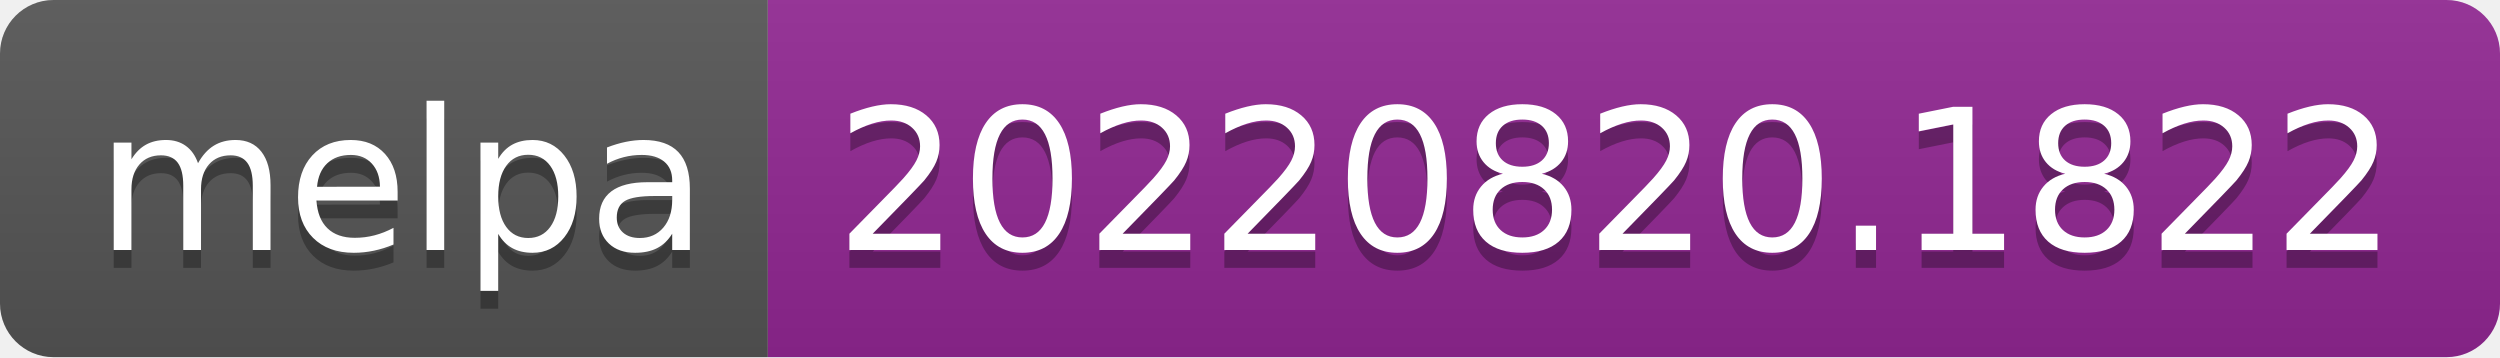
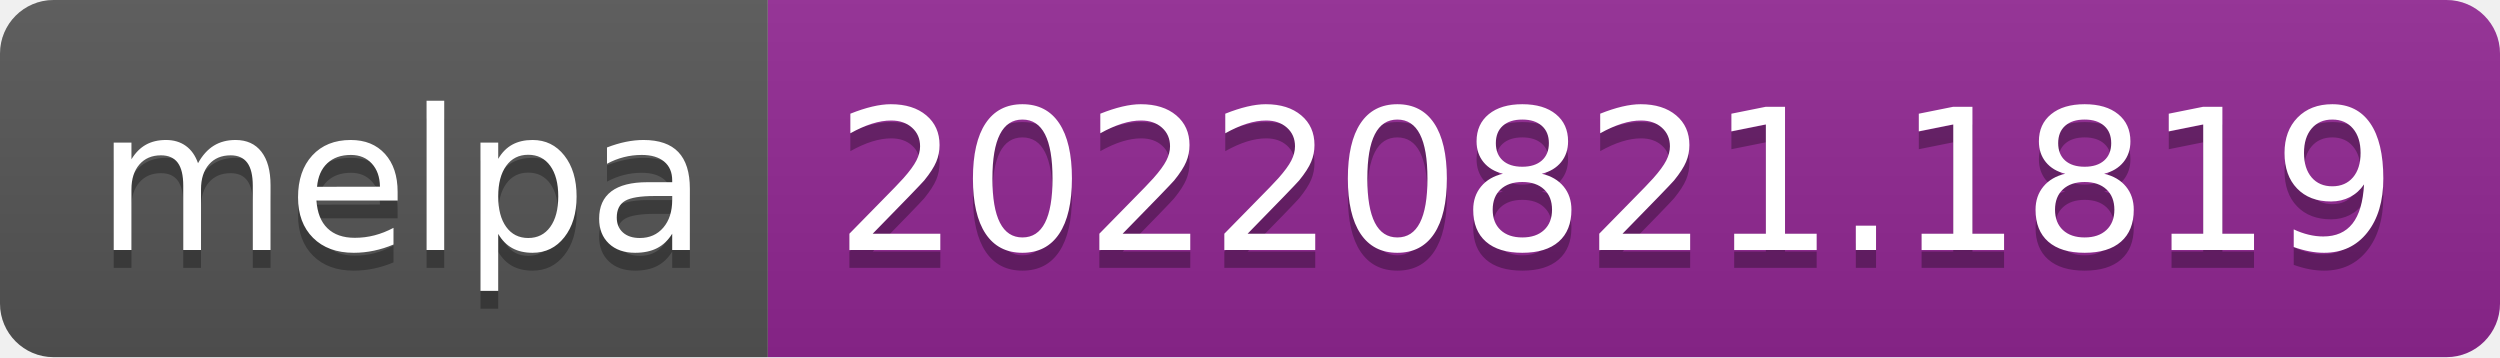
- <svg xmlns="http://www.w3.org/2000/svg" width="140" height="20" role="img" aria-label="melpa: 20220820.1822">
+ <svg xmlns="http://www.w3.org/2000/svg" width="140" height="20" role="img" aria-label="melpa: 20220821.1819">
  <linearGradient id="s" x2="0" y2="100%">
    <stop offset="0" stop-color="#bbb" stop-opacity=".1" />
    <stop offset="1" stop-opacity=".1" />
  </linearGradient>
  <clipPath id="r">
    <rect width="140" height="20" rx="3" fill="#fff" />
  </clipPath>
  <g clip-path="url(#r)">
    <rect width="43" height="20" fill="#555" />
    <rect x="43" width="97" height="20" fill="#922793" />
    <rect width="140" height="20" fill="url(#s)" />
  </g>
  <g fill="#fff" text-anchor="middle" font-family="Verdana,Geneva,DejaVu Sans,sans-serif" text-rendering="geometricPrecision" font-size="110">
    <text aria-hidden="true" x="225" y="150" fill="#010101" fill-opacity=".3" transform="scale(.1)" textLength="330">melpa</text>
    <text x="225" y="140" transform="scale(.1)" fill="#fff" textLength="330">melpa</text>
-     <text aria-hidden="true" x="905" y="150" fill="#010101" fill-opacity=".3" transform="scale(.1)" textLength="870">20220820.1822</text>
-     <text x="905" y="140" transform="scale(.1)" fill="#fff" textLength="870">20220820.1822</text>
+     <text aria-hidden="true" x="905" y="150" fill="#010101" fill-opacity=".3" transform="scale(.1)" textLength="870">20220821.1819</text>
+     <text x="905" y="140" transform="scale(.1)" fill="#fff" textLength="870">20220821.1819</text>
  </g>
</svg>
